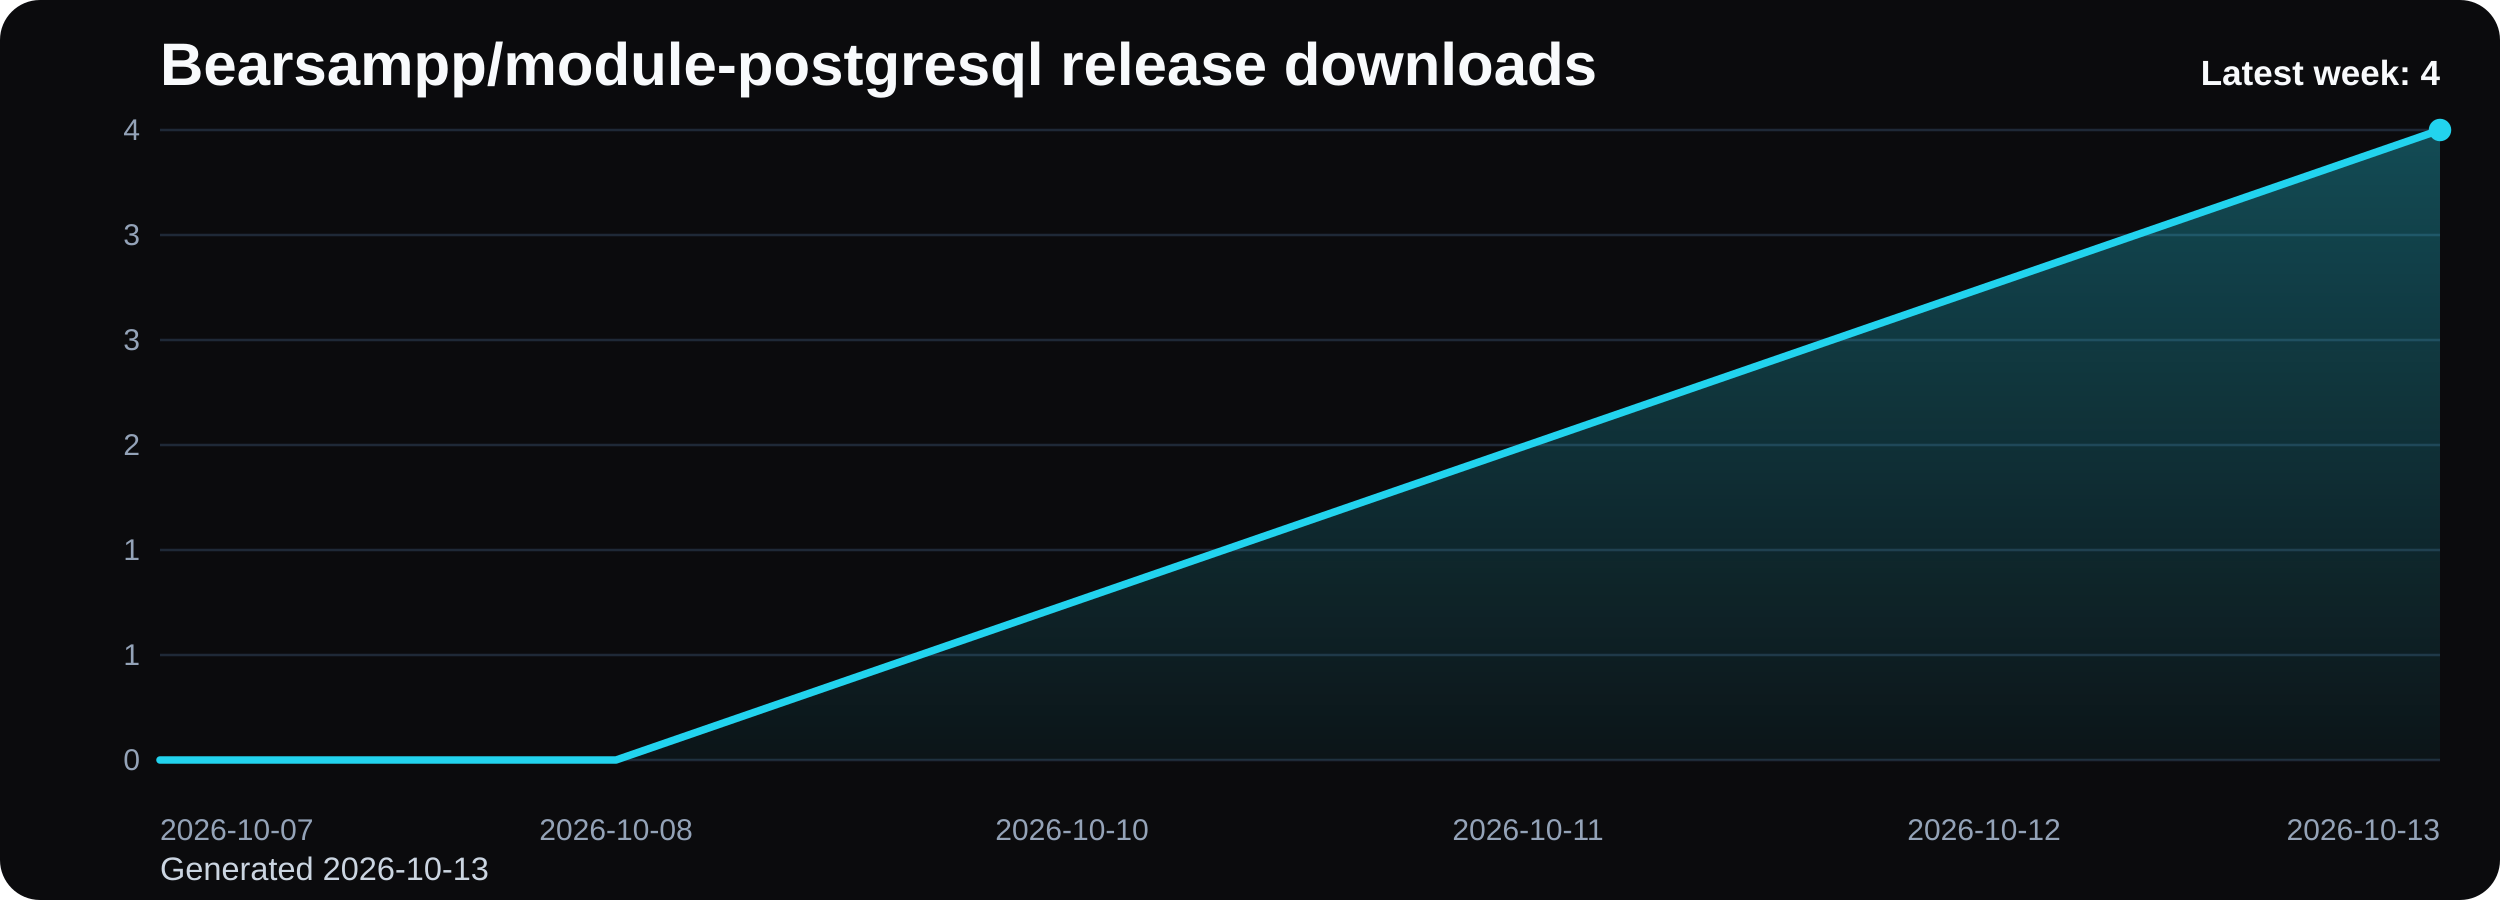
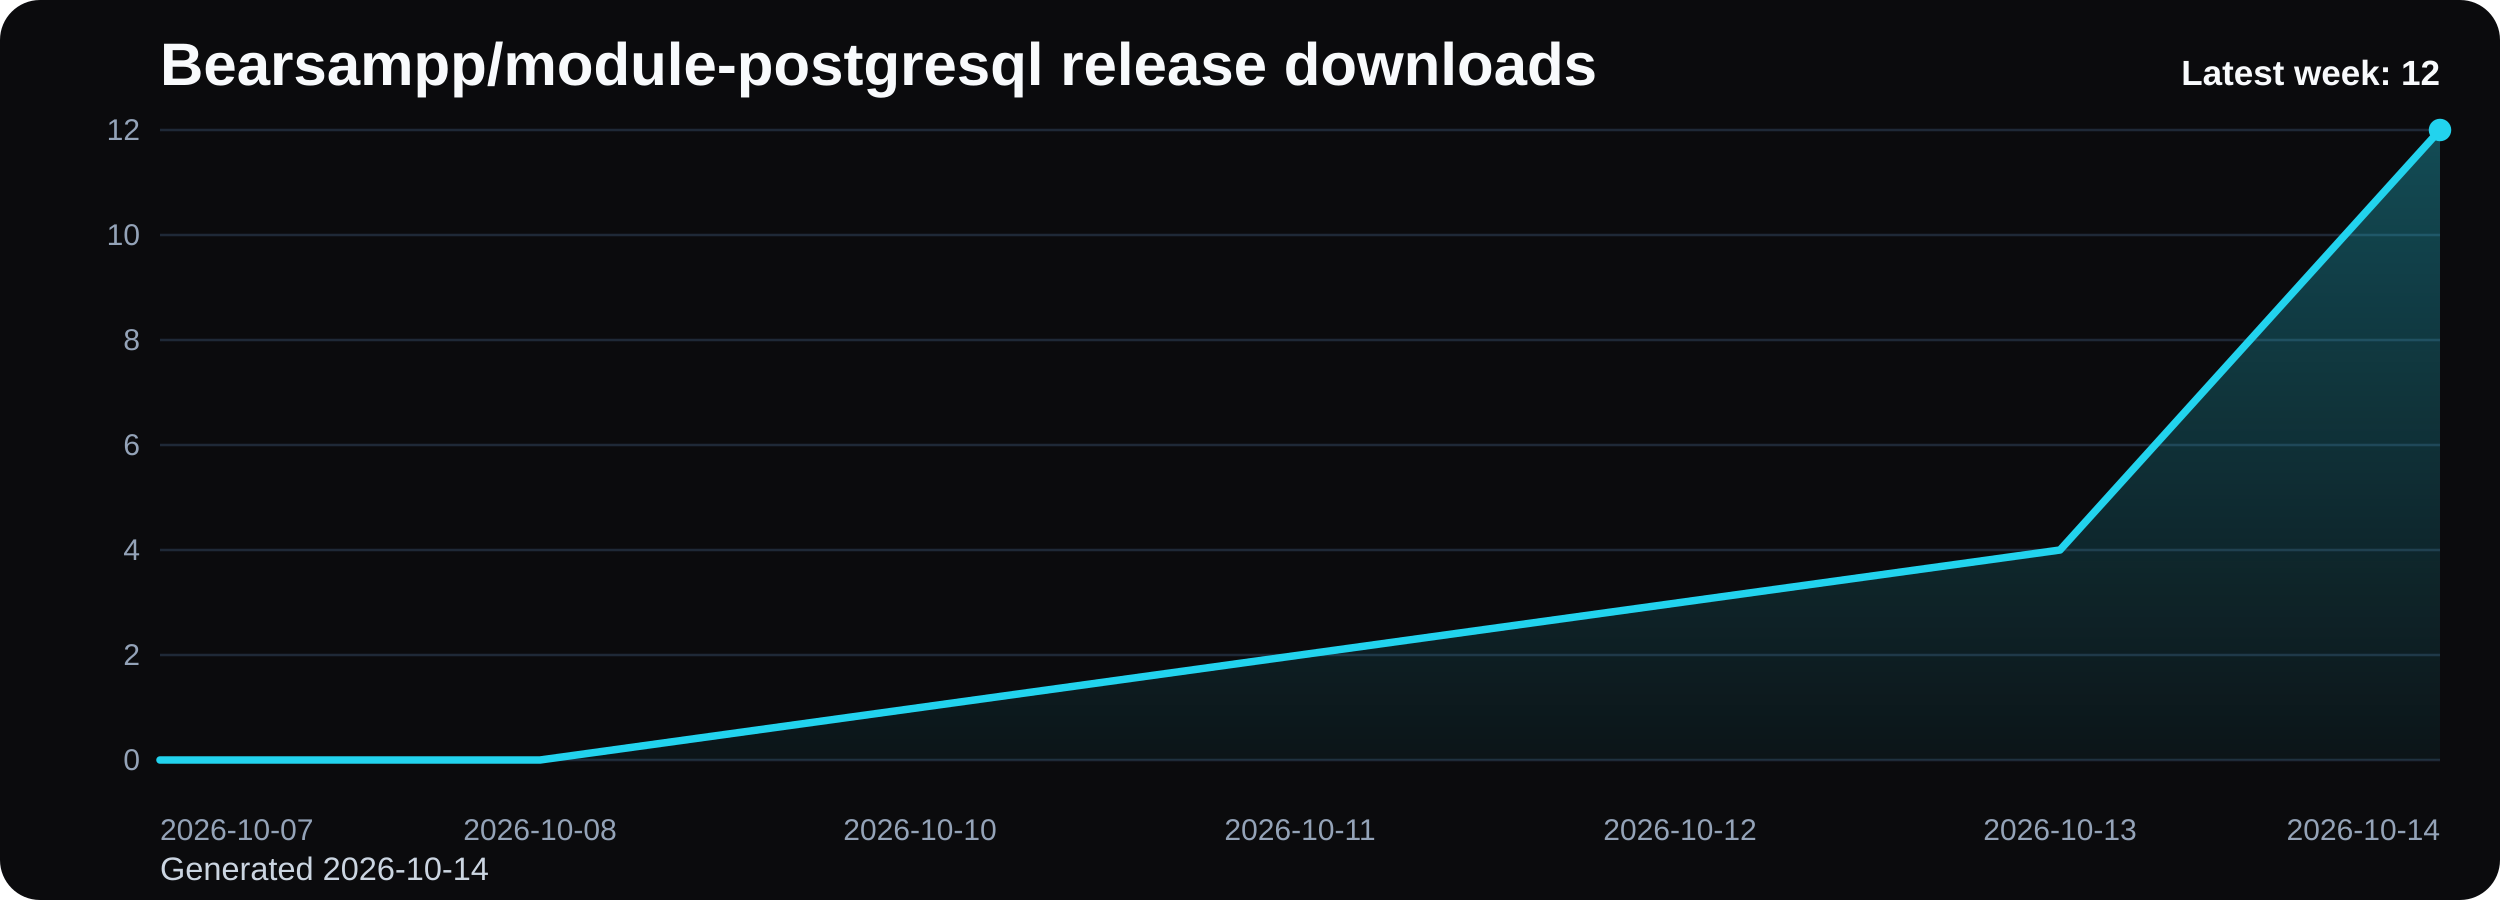
<svg xmlns="http://www.w3.org/2000/svg" viewBox="0 0 1000 360" role="img" aria-label="Bearsampp/module-postgresql release downloads chart">
  <defs>
    <linearGradient id="fill-weekly-black" x1="0" y1="0" x2="0" y2="1">
      <stop offset="0%" stop-color="#22d3ee" stop-opacity="0.32" />
      <stop offset="100%" stop-color="#22d3ee" stop-opacity="0.05" />
    </linearGradient>
    <style>
      .bg { fill: #0b0b0d; }
      .title { font: 700 24px Arial, sans-serif; fill: #f8fafc; }
      .sub { font: 400 13px Arial, sans-serif; fill: #cbd5e1; }
      .grid { stroke: #1f2937; stroke-width: 1; }
      .axis { font: 400 12px Arial, sans-serif; fill: #94a3b8; }
      .line { fill: none; stroke: #22d3ee; stroke-width: 3; stroke-linecap: round; stroke-linejoin: round; }
      .dot { fill: #22d3ee; }
      .value { font: 600 11px Arial, sans-serif; fill: #cbd5e1; }
      .latest { font: 700 14px Arial, sans-serif; fill: #f8fafc; }
    </style>
  </defs>
  <rect class="bg" x="0" y="0" width="1000" height="360" rx="16" />
  <text class="title" x="64" y="34">Bearsampp/module-postgresql release downloads</text>
-   <text class="sub" x="64" y="352">Generated 2026-10-13</text>
+   <text class="sub" x="64" y="352">Generated 2026-10-14</text>
  <line x1="64" y1="52.00" x2="976" y2="52.00" class="grid" />
-   <text x="56" y="56.00" text-anchor="end" class="axis">4</text>
+   <text x="56" y="56.00" text-anchor="end" class="axis">12</text>
  <line x1="64" y1="94.00" x2="976" y2="94.00" class="grid" />
-   <text x="56" y="98.00" text-anchor="end" class="axis">3</text>
+   <text x="56" y="98.00" text-anchor="end" class="axis">10</text>
  <line x1="64" y1="136.00" x2="976" y2="136.00" class="grid" />
-   <text x="56" y="140.00" text-anchor="end" class="axis">3</text>
+   <text x="56" y="140.00" text-anchor="end" class="axis">8</text>
  <line x1="64" y1="178.00" x2="976" y2="178.00" class="grid" />
-   <text x="56" y="182.00" text-anchor="end" class="axis">2</text>
+   <text x="56" y="182.00" text-anchor="end" class="axis">6</text>
  <line x1="64" y1="220.00" x2="976" y2="220.00" class="grid" />
-   <text x="56" y="224.00" text-anchor="end" class="axis">1</text>
+   <text x="56" y="224.00" text-anchor="end" class="axis">4</text>
  <line x1="64" y1="262.00" x2="976" y2="262.00" class="grid" />
-   <text x="56" y="266.00" text-anchor="end" class="axis">1</text>
+   <text x="56" y="266.00" text-anchor="end" class="axis">2</text>
  <line x1="64" y1="304.00" x2="976" y2="304.00" class="grid" />
  <text x="56" y="308.00" text-anchor="end" class="axis">0</text>
-   <path d="M 64.00 304 L 64.00 304.00 L 246.40 304.00 L 428.80 241.00 L 611.20 178.00 L 793.60 115.00 L 976.00 52.00 L 976.00 304 Z" fill="url(#fill-weekly-black)" />
-   <polyline class="line" points="64.00,304.00 246.40,304.00 428.80,241.00 611.20,178.00 793.60,115.00 976.00,52.00" />
+   <path d="M 64.00 304 L 64.00 304.00 L 216.00 304.00 L 368.00 283.00 L 520.00 262.00 L 672.00 241.00 L 824.00 220.00 L 976.00 52.00 L 976.00 304 Z" fill="url(#fill-weekly-black)" />
+   <polyline class="line" points="64.00,304.00 216.00,304.00 368.00,283.00 520.00,262.00 672.00,241.00 824.00,220.00 976.00,52.00" />
  <circle class="dot" cx="976.00" cy="52.00" r="4.5" />
  <text class="axis" x="64.00" y="336" text-anchor="start">2026-10-07</text>
-   <text class="axis" x="246.40" y="336" text-anchor="middle">2026-10-08</text>
-   <text class="axis" x="428.80" y="336" text-anchor="middle">2026-10-10</text>
-   <text class="axis" x="611.20" y="336" text-anchor="middle">2026-10-11</text>
-   <text class="axis" x="793.60" y="336" text-anchor="middle">2026-10-12</text>
-   <text class="axis" x="976.00" y="336" text-anchor="end">2026-10-13</text>
-   <text class="latest" x="976" y="34" text-anchor="end">Latest week: 4</text>
+   <text class="axis" x="216.00" y="336" text-anchor="middle">2026-10-08</text>
+   <text class="axis" x="368.00" y="336" text-anchor="middle">2026-10-10</text>
+   <text class="axis" x="520.00" y="336" text-anchor="middle">2026-10-11</text>
+   <text class="axis" x="672.00" y="336" text-anchor="middle">2026-10-12</text>
+   <text class="axis" x="824.00" y="336" text-anchor="middle">2026-10-13</text>
+   <text class="axis" x="976.00" y="336" text-anchor="end">2026-10-14</text>
+   <text class="latest" x="976" y="34" text-anchor="end">Latest week: 12</text>
</svg>
